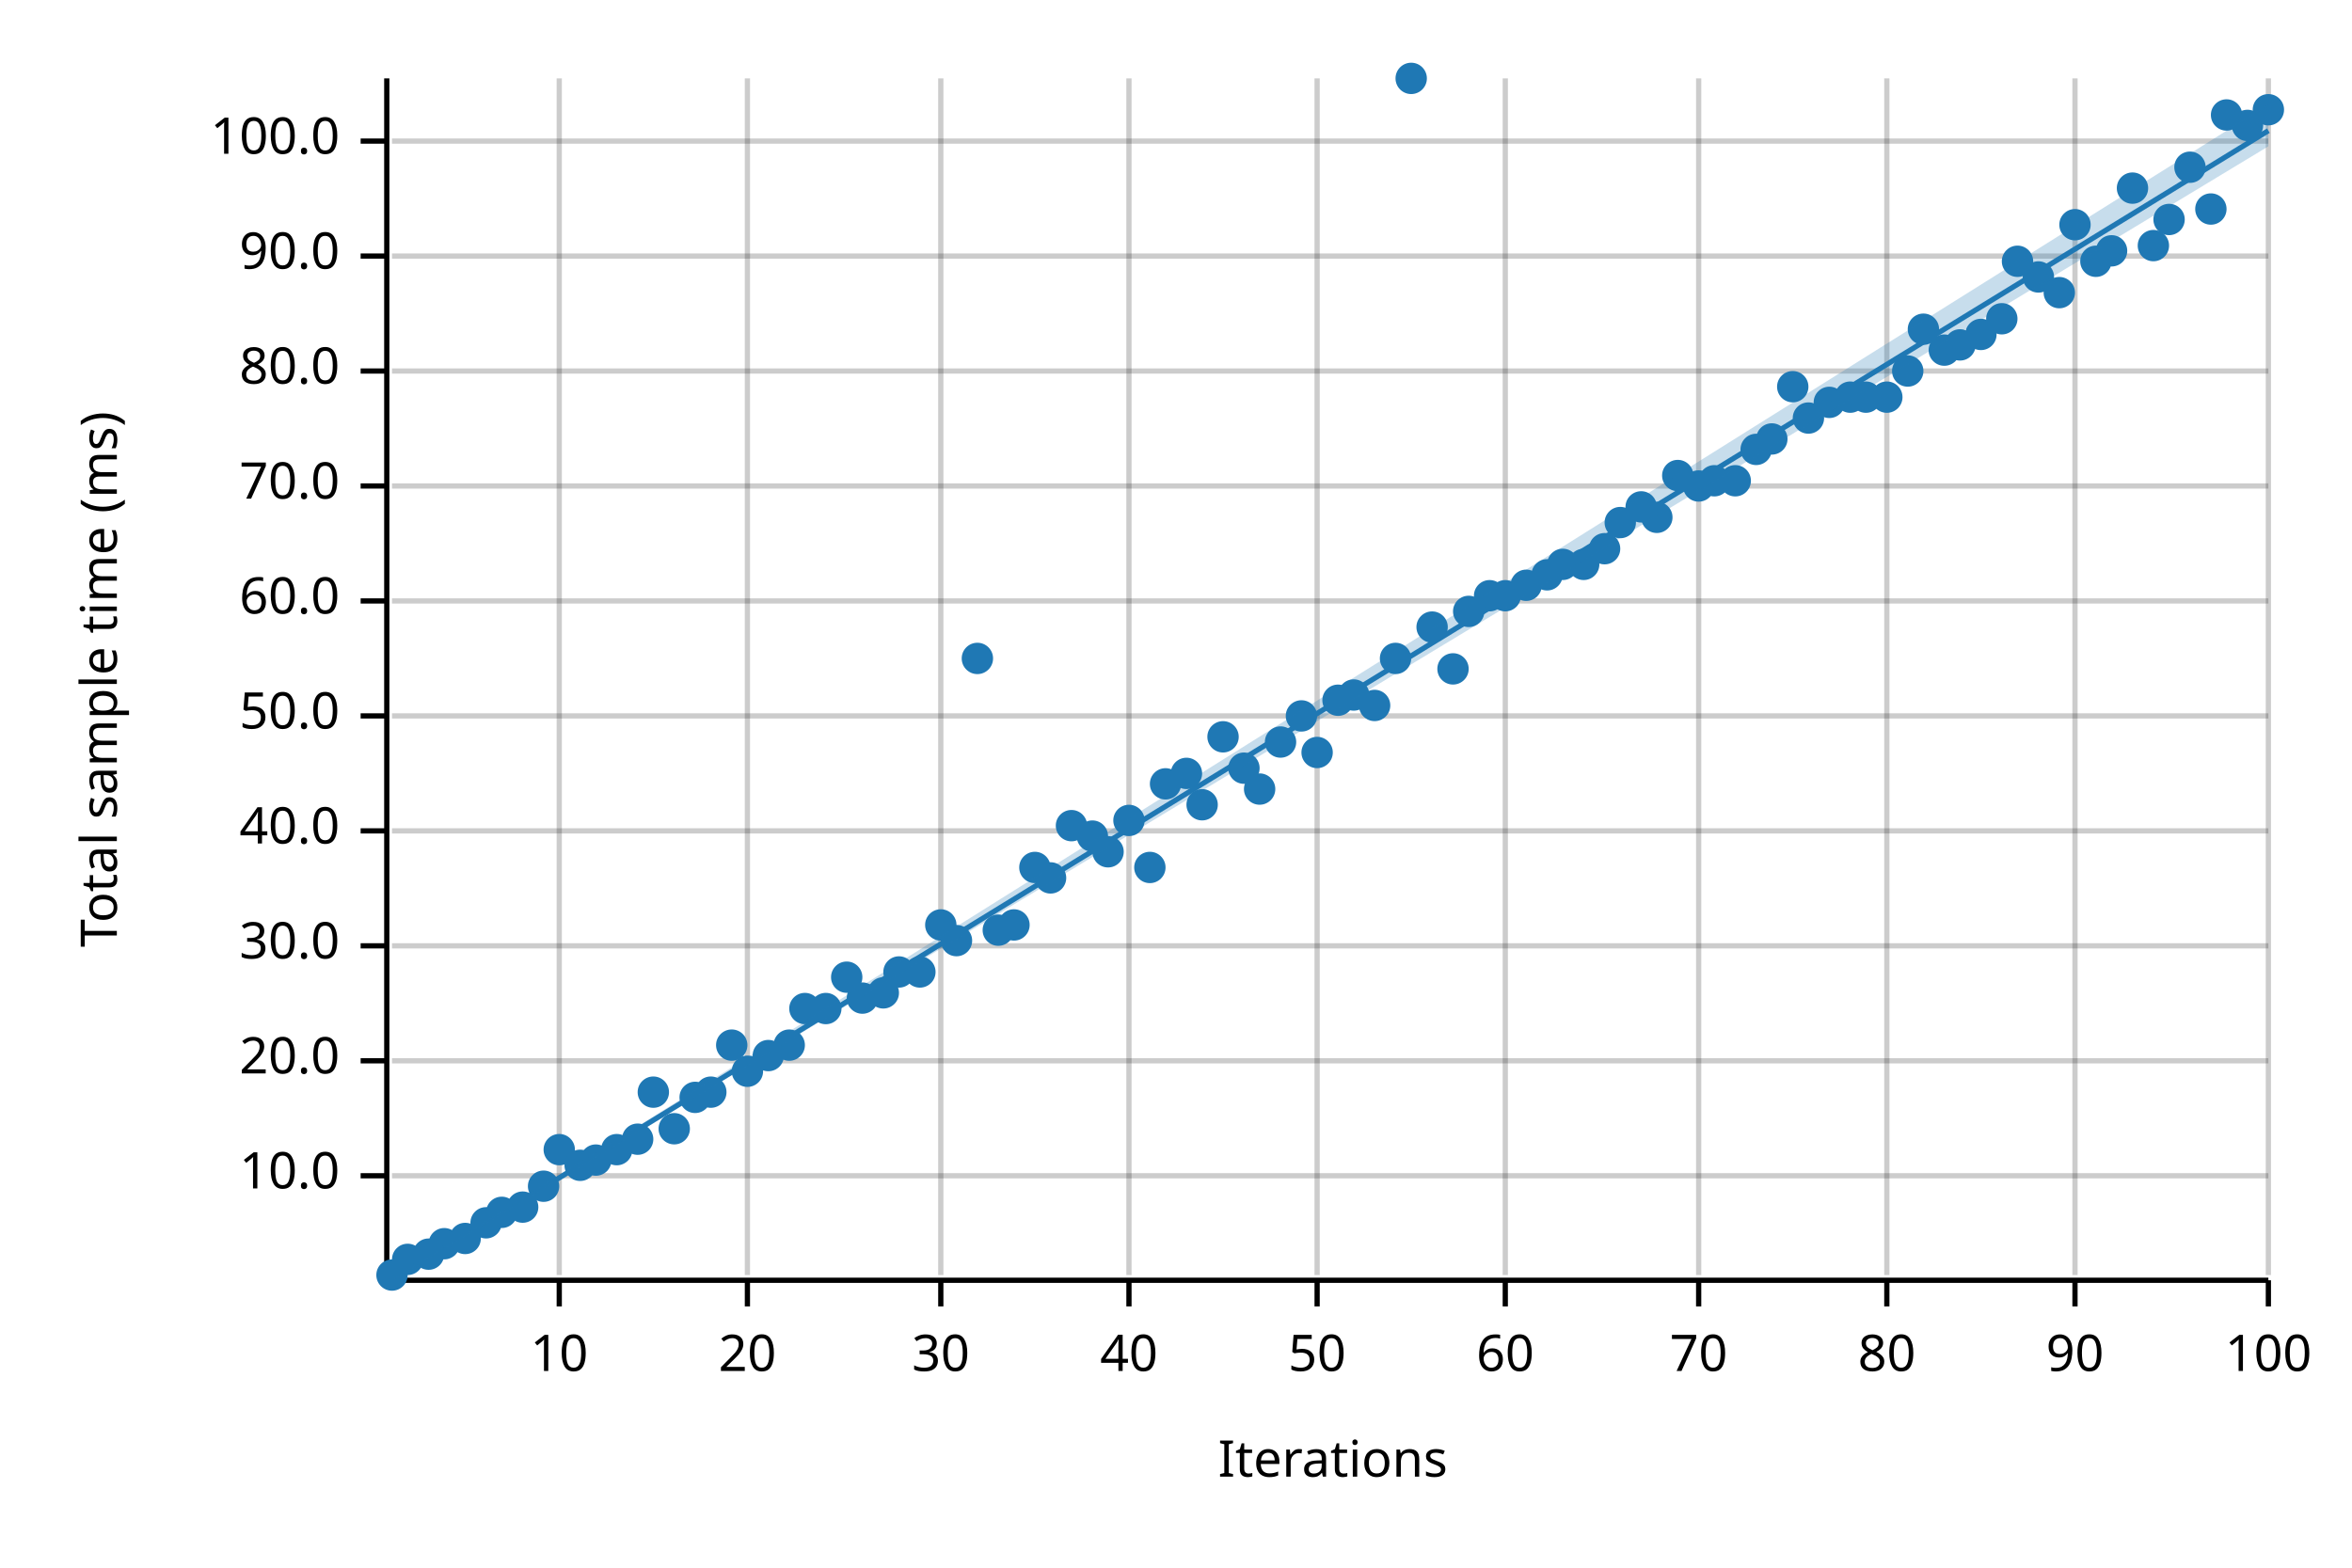
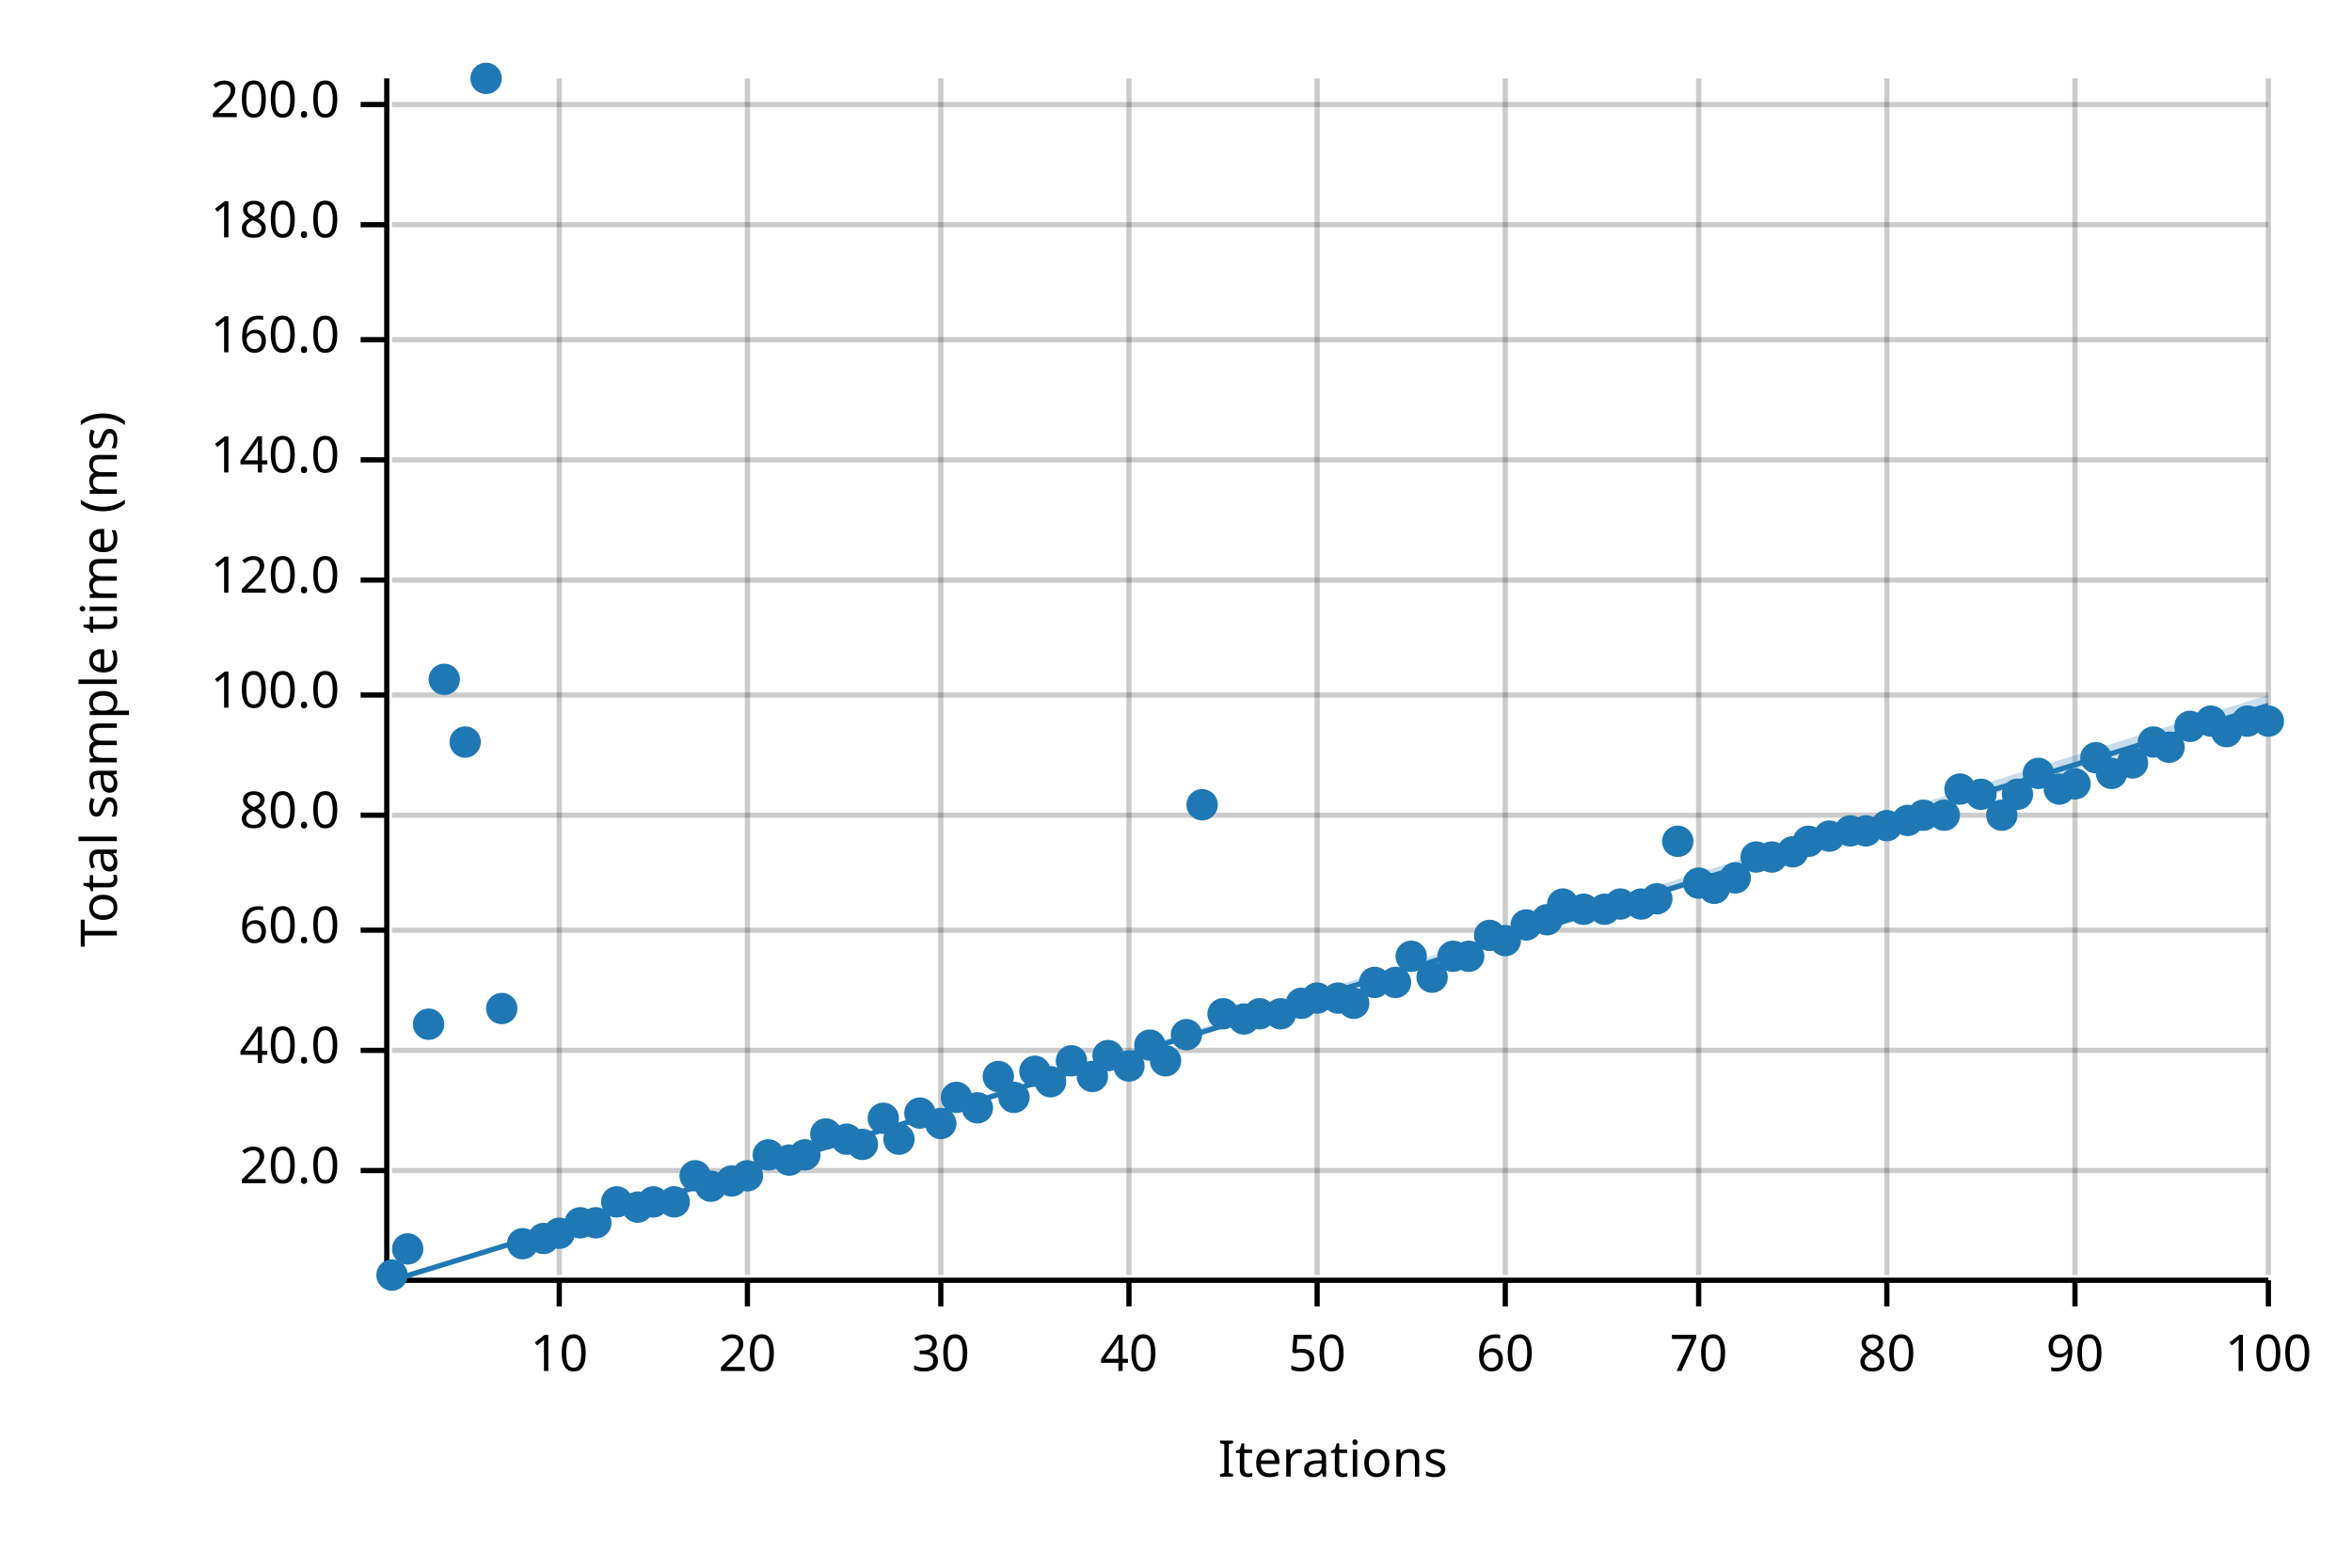
<svg xmlns="http://www.w3.org/2000/svg" width="450" height="300" viewBox="0 0 450 300">
  <text x="15" y="130" dy="0.76em" text-anchor="middle" font-family="sans-serif" font-size="9.677" opacity="1" fill="#000000" transform="rotate(270, 15, 130)">
Total sample time (ms)
</text>
  <text x="255" y="285" dy="-0.5ex" text-anchor="middle" font-family="sans-serif" font-size="9.677" opacity="1" fill="#000000">
Iterations
</text>
  <line opacity="0.2" stroke="#000000" stroke-width="1" x1="107" y1="244" x2="107" y2="15" />
  <line opacity="0.2" stroke="#000000" stroke-width="1" x1="143" y1="244" x2="143" y2="15" />
  <line opacity="0.2" stroke="#000000" stroke-width="1" x1="180" y1="244" x2="180" y2="15" />
  <line opacity="0.2" stroke="#000000" stroke-width="1" x1="216" y1="244" x2="216" y2="15" />
  <line opacity="0.2" stroke="#000000" stroke-width="1" x1="252" y1="244" x2="252" y2="15" />
  <line opacity="0.2" stroke="#000000" stroke-width="1" x1="288" y1="244" x2="288" y2="15" />
  <line opacity="0.2" stroke="#000000" stroke-width="1" x1="325" y1="244" x2="325" y2="15" />
  <line opacity="0.2" stroke="#000000" stroke-width="1" x1="361" y1="244" x2="361" y2="15" />
  <line opacity="0.2" stroke="#000000" stroke-width="1" x1="397" y1="244" x2="397" y2="15" />
  <line opacity="0.2" stroke="#000000" stroke-width="1" x1="434" y1="244" x2="434" y2="15" />
-   <line opacity="0.2" stroke="#000000" stroke-width="1" x1="75" y1="225" x2="434" y2="225" />
-   <line opacity="0.2" stroke="#000000" stroke-width="1" x1="75" y1="203" x2="434" y2="203" />
-   <line opacity="0.2" stroke="#000000" stroke-width="1" x1="75" y1="181" x2="434" y2="181" />
-   <line opacity="0.2" stroke="#000000" stroke-width="1" x1="75" y1="159" x2="434" y2="159" />
-   <line opacity="0.2" stroke="#000000" stroke-width="1" x1="75" y1="137" x2="434" y2="137" />
-   <line opacity="0.2" stroke="#000000" stroke-width="1" x1="75" y1="115" x2="434" y2="115" />
-   <line opacity="0.2" stroke="#000000" stroke-width="1" x1="75" y1="93" x2="434" y2="93" />
-   <line opacity="0.2" stroke="#000000" stroke-width="1" x1="75" y1="71" x2="434" y2="71" />
-   <line opacity="0.2" stroke="#000000" stroke-width="1" x1="75" y1="49" x2="434" y2="49" />
-   <line opacity="0.2" stroke="#000000" stroke-width="1" x1="75" y1="27" x2="434" y2="27" />
+   <line opacity="0.2" stroke="#000000" stroke-width="1" x1="75" y1="224" x2="434" y2="224" />
+   <line opacity="0.2" stroke="#000000" stroke-width="1" x1="75" y1="201" x2="434" y2="201" />
+   <line opacity="0.2" stroke="#000000" stroke-width="1" x1="75" y1="178" x2="434" y2="178" />
+   <line opacity="0.2" stroke="#000000" stroke-width="1" x1="75" y1="156" x2="434" y2="156" />
+   <line opacity="0.2" stroke="#000000" stroke-width="1" x1="75" y1="133" x2="434" y2="133" />
+   <line opacity="0.2" stroke="#000000" stroke-width="1" x1="75" y1="111" x2="434" y2="111" />
+   <line opacity="0.2" stroke="#000000" stroke-width="1" x1="75" y1="88" x2="434" y2="88" />
+   <line opacity="0.2" stroke="#000000" stroke-width="1" x1="75" y1="65" x2="434" y2="65" />
+   <line opacity="0.2" stroke="#000000" stroke-width="1" x1="75" y1="43" x2="434" y2="43" />
+   <line opacity="0.2" stroke="#000000" stroke-width="1" x1="75" y1="20" x2="434" y2="20" />
  <polyline fill="none" opacity="1" stroke="#000000" stroke-width="1" points="74,15 74,244 " />
-   <text x="65" y="225" dy="0.5ex" text-anchor="end" font-family="sans-serif" font-size="9.677" opacity="1" fill="#000000">
- 10.0
- </text>
-   <polyline fill="none" opacity="1" stroke="#000000" stroke-width="1" points="69,225 74,225 " />
-   <text x="65" y="203" dy="0.5ex" text-anchor="end" font-family="sans-serif" font-size="9.677" opacity="1" fill="#000000">
+   <text x="65" y="224" dy="0.5ex" text-anchor="end" font-family="sans-serif" font-size="9.677" opacity="1" fill="#000000">
20.0
</text>
-   <polyline fill="none" opacity="1" stroke="#000000" stroke-width="1" points="69,203 74,203 " />
-   <text x="65" y="181" dy="0.5ex" text-anchor="end" font-family="sans-serif" font-size="9.677" opacity="1" fill="#000000">
- 30.0
- </text>
-   <polyline fill="none" opacity="1" stroke="#000000" stroke-width="1" points="69,181 74,181 " />
-   <text x="65" y="159" dy="0.5ex" text-anchor="end" font-family="sans-serif" font-size="9.677" opacity="1" fill="#000000">
+   <polyline fill="none" opacity="1" stroke="#000000" stroke-width="1" points="69,224 74,224 " />
+   <text x="65" y="201" dy="0.5ex" text-anchor="end" font-family="sans-serif" font-size="9.677" opacity="1" fill="#000000">
40.0
</text>
-   <polyline fill="none" opacity="1" stroke="#000000" stroke-width="1" points="69,159 74,159 " />
-   <text x="65" y="137" dy="0.5ex" text-anchor="end" font-family="sans-serif" font-size="9.677" opacity="1" fill="#000000">
- 50.0
- </text>
-   <polyline fill="none" opacity="1" stroke="#000000" stroke-width="1" points="69,137 74,137 " />
-   <text x="65" y="115" dy="0.5ex" text-anchor="end" font-family="sans-serif" font-size="9.677" opacity="1" fill="#000000">
+   <polyline fill="none" opacity="1" stroke="#000000" stroke-width="1" points="69,201 74,201 " />
+   <text x="65" y="178" dy="0.5ex" text-anchor="end" font-family="sans-serif" font-size="9.677" opacity="1" fill="#000000">
60.0
</text>
-   <polyline fill="none" opacity="1" stroke="#000000" stroke-width="1" points="69,115 74,115 " />
-   <text x="65" y="93" dy="0.5ex" text-anchor="end" font-family="sans-serif" font-size="9.677" opacity="1" fill="#000000">
- 70.0
- </text>
-   <polyline fill="none" opacity="1" stroke="#000000" stroke-width="1" points="69,93 74,93 " />
-   <text x="65" y="71" dy="0.5ex" text-anchor="end" font-family="sans-serif" font-size="9.677" opacity="1" fill="#000000">
+   <polyline fill="none" opacity="1" stroke="#000000" stroke-width="1" points="69,178 74,178 " />
+   <text x="65" y="156" dy="0.5ex" text-anchor="end" font-family="sans-serif" font-size="9.677" opacity="1" fill="#000000">
80.0
</text>
-   <polyline fill="none" opacity="1" stroke="#000000" stroke-width="1" points="69,71 74,71 " />
-   <text x="65" y="49" dy="0.5ex" text-anchor="end" font-family="sans-serif" font-size="9.677" opacity="1" fill="#000000">
- 90.0
- </text>
-   <polyline fill="none" opacity="1" stroke="#000000" stroke-width="1" points="69,49 74,49 " />
-   <text x="65" y="27" dy="0.5ex" text-anchor="end" font-family="sans-serif" font-size="9.677" opacity="1" fill="#000000">
+   <polyline fill="none" opacity="1" stroke="#000000" stroke-width="1" points="69,156 74,156 " />
+   <text x="65" y="133" dy="0.5ex" text-anchor="end" font-family="sans-serif" font-size="9.677" opacity="1" fill="#000000">
100.0
</text>
-   <polyline fill="none" opacity="1" stroke="#000000" stroke-width="1" points="69,27 74,27 " />
+   <polyline fill="none" opacity="1" stroke="#000000" stroke-width="1" points="69,133 74,133 " />
+   <text x="65" y="111" dy="0.5ex" text-anchor="end" font-family="sans-serif" font-size="9.677" opacity="1" fill="#000000">
+ 120.0
+ </text>
+   <polyline fill="none" opacity="1" stroke="#000000" stroke-width="1" points="69,111 74,111 " />
+   <text x="65" y="88" dy="0.5ex" text-anchor="end" font-family="sans-serif" font-size="9.677" opacity="1" fill="#000000">
+ 140.0
+ </text>
+   <polyline fill="none" opacity="1" stroke="#000000" stroke-width="1" points="69,88 74,88 " />
+   <text x="65" y="65" dy="0.5ex" text-anchor="end" font-family="sans-serif" font-size="9.677" opacity="1" fill="#000000">
+ 160.0
+ </text>
+   <polyline fill="none" opacity="1" stroke="#000000" stroke-width="1" points="69,65 74,65 " />
+   <text x="65" y="43" dy="0.5ex" text-anchor="end" font-family="sans-serif" font-size="9.677" opacity="1" fill="#000000">
+ 180.0
+ </text>
+   <polyline fill="none" opacity="1" stroke="#000000" stroke-width="1" points="69,43 74,43 " />
+   <text x="65" y="20" dy="0.5ex" text-anchor="end" font-family="sans-serif" font-size="9.677" opacity="1" fill="#000000">
+ 200.0
+ </text>
+   <polyline fill="none" opacity="1" stroke="#000000" stroke-width="1" points="69,20 74,20 " />
  <polyline fill="none" opacity="1" stroke="#000000" stroke-width="1" points="75,245 434,245 " />
  <text x="107" y="255" dy="0.76em" text-anchor="middle" font-family="sans-serif" font-size="9.677" opacity="1" fill="#000000">
10
</text>
  <polyline fill="none" opacity="1" stroke="#000000" stroke-width="1" points="107,245 107,250 " />
  <text x="143" y="255" dy="0.76em" text-anchor="middle" font-family="sans-serif" font-size="9.677" opacity="1" fill="#000000">
20
</text>
  <polyline fill="none" opacity="1" stroke="#000000" stroke-width="1" points="143,245 143,250 " />
  <text x="180" y="255" dy="0.76em" text-anchor="middle" font-family="sans-serif" font-size="9.677" opacity="1" fill="#000000">
30
</text>
  <polyline fill="none" opacity="1" stroke="#000000" stroke-width="1" points="180,245 180,250 " />
  <text x="216" y="255" dy="0.76em" text-anchor="middle" font-family="sans-serif" font-size="9.677" opacity="1" fill="#000000">
40
</text>
  <polyline fill="none" opacity="1" stroke="#000000" stroke-width="1" points="216,245 216,250 " />
  <text x="252" y="255" dy="0.76em" text-anchor="middle" font-family="sans-serif" font-size="9.677" opacity="1" fill="#000000">
50
</text>
  <polyline fill="none" opacity="1" stroke="#000000" stroke-width="1" points="252,245 252,250 " />
  <text x="288" y="255" dy="0.76em" text-anchor="middle" font-family="sans-serif" font-size="9.677" opacity="1" fill="#000000">
60
</text>
  <polyline fill="none" opacity="1" stroke="#000000" stroke-width="1" points="288,245 288,250 " />
  <text x="325" y="255" dy="0.76em" text-anchor="middle" font-family="sans-serif" font-size="9.677" opacity="1" fill="#000000">
70
</text>
  <polyline fill="none" opacity="1" stroke="#000000" stroke-width="1" points="325,245 325,250 " />
  <text x="361" y="255" dy="0.76em" text-anchor="middle" font-family="sans-serif" font-size="9.677" opacity="1" fill="#000000">
80
</text>
  <polyline fill="none" opacity="1" stroke="#000000" stroke-width="1" points="361,245 361,250 " />
  <text x="397" y="255" dy="0.76em" text-anchor="middle" font-family="sans-serif" font-size="9.677" opacity="1" fill="#000000">
90
</text>
  <polyline fill="none" opacity="1" stroke="#000000" stroke-width="1" points="397,245 397,250 " />
  <text x="434" y="255" dy="0.76em" text-anchor="middle" font-family="sans-serif" font-size="9.677" opacity="1" fill="#000000">
100
</text>
  <polyline fill="none" opacity="1" stroke="#000000" stroke-width="1" points="434,245 434,250 " />
  <circle cx="75" cy="244" r="3" opacity="1" fill="#1F78B4" stroke="none" stroke-width="1" />
-   <circle cx="78" cy="241" r="3" opacity="1" fill="#1F78B4" stroke="none" stroke-width="1" />
-   <circle cx="82" cy="240" r="3" opacity="1" fill="#1F78B4" stroke="none" stroke-width="1" />
-   <circle cx="85" cy="238" r="3" opacity="1" fill="#1F78B4" stroke="none" stroke-width="1" />
-   <circle cx="89" cy="237" r="3" opacity="1" fill="#1F78B4" stroke="none" stroke-width="1" />
-   <circle cx="93" cy="234" r="3" opacity="1" fill="#1F78B4" stroke="none" stroke-width="1" />
-   <circle cx="96" cy="232" r="3" opacity="1" fill="#1F78B4" stroke="none" stroke-width="1" />
-   <circle cx="100" cy="231" r="3" opacity="1" fill="#1F78B4" stroke="none" stroke-width="1" />
-   <circle cx="104" cy="227" r="3" opacity="1" fill="#1F78B4" stroke="none" stroke-width="1" />
-   <circle cx="107" cy="220" r="3" opacity="1" fill="#1F78B4" stroke="none" stroke-width="1" />
-   <circle cx="111" cy="223" r="3" opacity="1" fill="#1F78B4" stroke="none" stroke-width="1" />
-   <circle cx="114" cy="222" r="3" opacity="1" fill="#1F78B4" stroke="none" stroke-width="1" />
-   <circle cx="118" cy="220" r="3" opacity="1" fill="#1F78B4" stroke="none" stroke-width="1" />
-   <circle cx="122" cy="218" r="3" opacity="1" fill="#1F78B4" stroke="none" stroke-width="1" />
-   <circle cx="125" cy="209" r="3" opacity="1" fill="#1F78B4" stroke="none" stroke-width="1" />
-   <circle cx="129" cy="216" r="3" opacity="1" fill="#1F78B4" stroke="none" stroke-width="1" />
-   <circle cx="133" cy="210" r="3" opacity="1" fill="#1F78B4" stroke="none" stroke-width="1" />
-   <circle cx="136" cy="209" r="3" opacity="1" fill="#1F78B4" stroke="none" stroke-width="1" />
-   <circle cx="140" cy="200" r="3" opacity="1" fill="#1F78B4" stroke="none" stroke-width="1" />
-   <circle cx="143" cy="205" r="3" opacity="1" fill="#1F78B4" stroke="none" stroke-width="1" />
-   <circle cx="147" cy="202" r="3" opacity="1" fill="#1F78B4" stroke="none" stroke-width="1" />
-   <circle cx="151" cy="200" r="3" opacity="1" fill="#1F78B4" stroke="none" stroke-width="1" />
-   <circle cx="154" cy="193" r="3" opacity="1" fill="#1F78B4" stroke="none" stroke-width="1" />
-   <circle cx="158" cy="193" r="3" opacity="1" fill="#1F78B4" stroke="none" stroke-width="1" />
-   <circle cx="162" cy="187" r="3" opacity="1" fill="#1F78B4" stroke="none" stroke-width="1" />
-   <circle cx="165" cy="191" r="3" opacity="1" fill="#1F78B4" stroke="none" stroke-width="1" />
-   <circle cx="169" cy="190" r="3" opacity="1" fill="#1F78B4" stroke="none" stroke-width="1" />
-   <circle cx="172" cy="186" r="3" opacity="1" fill="#1F78B4" stroke="none" stroke-width="1" />
-   <circle cx="176" cy="186" r="3" opacity="1" fill="#1F78B4" stroke="none" stroke-width="1" />
-   <circle cx="180" cy="177" r="3" opacity="1" fill="#1F78B4" stroke="none" stroke-width="1" />
-   <circle cx="183" cy="180" r="3" opacity="1" fill="#1F78B4" stroke="none" stroke-width="1" />
-   <circle cx="187" cy="126" r="3" opacity="1" fill="#1F78B4" stroke="none" stroke-width="1" />
-   <circle cx="191" cy="178" r="3" opacity="1" fill="#1F78B4" stroke="none" stroke-width="1" />
-   <circle cx="194" cy="177" r="3" opacity="1" fill="#1F78B4" stroke="none" stroke-width="1" />
-   <circle cx="198" cy="166" r="3" opacity="1" fill="#1F78B4" stroke="none" stroke-width="1" />
-   <circle cx="201" cy="168" r="3" opacity="1" fill="#1F78B4" stroke="none" stroke-width="1" />
-   <circle cx="205" cy="158" r="3" opacity="1" fill="#1F78B4" stroke="none" stroke-width="1" />
-   <circle cx="209" cy="160" r="3" opacity="1" fill="#1F78B4" stroke="none" stroke-width="1" />
-   <circle cx="212" cy="163" r="3" opacity="1" fill="#1F78B4" stroke="none" stroke-width="1" />
-   <circle cx="216" cy="157" r="3" opacity="1" fill="#1F78B4" stroke="none" stroke-width="1" />
-   <circle cx="220" cy="166" r="3" opacity="1" fill="#1F78B4" stroke="none" stroke-width="1" />
-   <circle cx="223" cy="150" r="3" opacity="1" fill="#1F78B4" stroke="none" stroke-width="1" />
-   <circle cx="227" cy="148" r="3" opacity="1" fill="#1F78B4" stroke="none" stroke-width="1" />
+   <circle cx="78" cy="239" r="3" opacity="1" fill="#1F78B4" stroke="none" stroke-width="1" />
+   <circle cx="82" cy="196" r="3" opacity="1" fill="#1F78B4" stroke="none" stroke-width="1" />
+   <circle cx="85" cy="130" r="3" opacity="1" fill="#1F78B4" stroke="none" stroke-width="1" />
+   <circle cx="89" cy="142" r="3" opacity="1" fill="#1F78B4" stroke="none" stroke-width="1" />
+   <circle cx="93" cy="15" r="3" opacity="1" fill="#1F78B4" stroke="none" stroke-width="1" />
+   <circle cx="96" cy="193" r="3" opacity="1" fill="#1F78B4" stroke="none" stroke-width="1" />
+   <circle cx="100" cy="238" r="3" opacity="1" fill="#1F78B4" stroke="none" stroke-width="1" />
+   <circle cx="104" cy="237" r="3" opacity="1" fill="#1F78B4" stroke="none" stroke-width="1" />
+   <circle cx="107" cy="236" r="3" opacity="1" fill="#1F78B4" stroke="none" stroke-width="1" />
+   <circle cx="111" cy="234" r="3" opacity="1" fill="#1F78B4" stroke="none" stroke-width="1" />
+   <circle cx="114" cy="234" r="3" opacity="1" fill="#1F78B4" stroke="none" stroke-width="1" />
+   <circle cx="118" cy="230" r="3" opacity="1" fill="#1F78B4" stroke="none" stroke-width="1" />
+   <circle cx="122" cy="231" r="3" opacity="1" fill="#1F78B4" stroke="none" stroke-width="1" />
+   <circle cx="125" cy="230" r="3" opacity="1" fill="#1F78B4" stroke="none" stroke-width="1" />
+   <circle cx="129" cy="230" r="3" opacity="1" fill="#1F78B4" stroke="none" stroke-width="1" />
+   <circle cx="133" cy="225" r="3" opacity="1" fill="#1F78B4" stroke="none" stroke-width="1" />
+   <circle cx="136" cy="227" r="3" opacity="1" fill="#1F78B4" stroke="none" stroke-width="1" />
+   <circle cx="140" cy="226" r="3" opacity="1" fill="#1F78B4" stroke="none" stroke-width="1" />
+   <circle cx="143" cy="225" r="3" opacity="1" fill="#1F78B4" stroke="none" stroke-width="1" />
+   <circle cx="147" cy="221" r="3" opacity="1" fill="#1F78B4" stroke="none" stroke-width="1" />
+   <circle cx="151" cy="222" r="3" opacity="1" fill="#1F78B4" stroke="none" stroke-width="1" />
+   <circle cx="154" cy="221" r="3" opacity="1" fill="#1F78B4" stroke="none" stroke-width="1" />
+   <circle cx="158" cy="217" r="3" opacity="1" fill="#1F78B4" stroke="none" stroke-width="1" />
+   <circle cx="162" cy="218" r="3" opacity="1" fill="#1F78B4" stroke="none" stroke-width="1" />
+   <circle cx="165" cy="219" r="3" opacity="1" fill="#1F78B4" stroke="none" stroke-width="1" />
+   <circle cx="169" cy="214" r="3" opacity="1" fill="#1F78B4" stroke="none" stroke-width="1" />
+   <circle cx="172" cy="218" r="3" opacity="1" fill="#1F78B4" stroke="none" stroke-width="1" />
+   <circle cx="176" cy="213" r="3" opacity="1" fill="#1F78B4" stroke="none" stroke-width="1" />
+   <circle cx="180" cy="215" r="3" opacity="1" fill="#1F78B4" stroke="none" stroke-width="1" />
+   <circle cx="183" cy="210" r="3" opacity="1" fill="#1F78B4" stroke="none" stroke-width="1" />
+   <circle cx="187" cy="212" r="3" opacity="1" fill="#1F78B4" stroke="none" stroke-width="1" />
+   <circle cx="191" cy="206" r="3" opacity="1" fill="#1F78B4" stroke="none" stroke-width="1" />
+   <circle cx="194" cy="210" r="3" opacity="1" fill="#1F78B4" stroke="none" stroke-width="1" />
+   <circle cx="198" cy="205" r="3" opacity="1" fill="#1F78B4" stroke="none" stroke-width="1" />
+   <circle cx="201" cy="207" r="3" opacity="1" fill="#1F78B4" stroke="none" stroke-width="1" />
+   <circle cx="205" cy="203" r="3" opacity="1" fill="#1F78B4" stroke="none" stroke-width="1" />
+   <circle cx="209" cy="206" r="3" opacity="1" fill="#1F78B4" stroke="none" stroke-width="1" />
+   <circle cx="212" cy="202" r="3" opacity="1" fill="#1F78B4" stroke="none" stroke-width="1" />
+   <circle cx="216" cy="204" r="3" opacity="1" fill="#1F78B4" stroke="none" stroke-width="1" />
+   <circle cx="220" cy="200" r="3" opacity="1" fill="#1F78B4" stroke="none" stroke-width="1" />
+   <circle cx="223" cy="203" r="3" opacity="1" fill="#1F78B4" stroke="none" stroke-width="1" />
+   <circle cx="227" cy="198" r="3" opacity="1" fill="#1F78B4" stroke="none" stroke-width="1" />
  <circle cx="230" cy="154" r="3" opacity="1" fill="#1F78B4" stroke="none" stroke-width="1" />
-   <circle cx="234" cy="141" r="3" opacity="1" fill="#1F78B4" stroke="none" stroke-width="1" />
-   <circle cx="238" cy="147" r="3" opacity="1" fill="#1F78B4" stroke="none" stroke-width="1" />
-   <circle cx="241" cy="151" r="3" opacity="1" fill="#1F78B4" stroke="none" stroke-width="1" />
-   <circle cx="245" cy="142" r="3" opacity="1" fill="#1F78B4" stroke="none" stroke-width="1" />
-   <circle cx="249" cy="137" r="3" opacity="1" fill="#1F78B4" stroke="none" stroke-width="1" />
-   <circle cx="252" cy="144" r="3" opacity="1" fill="#1F78B4" stroke="none" stroke-width="1" />
-   <circle cx="256" cy="134" r="3" opacity="1" fill="#1F78B4" stroke="none" stroke-width="1" />
-   <circle cx="259" cy="133" r="3" opacity="1" fill="#1F78B4" stroke="none" stroke-width="1" />
-   <circle cx="263" cy="135" r="3" opacity="1" fill="#1F78B4" stroke="none" stroke-width="1" />
-   <circle cx="267" cy="126" r="3" opacity="1" fill="#1F78B4" stroke="none" stroke-width="1" />
-   <circle cx="270" cy="15" r="3" opacity="1" fill="#1F78B4" stroke="none" stroke-width="1" />
-   <circle cx="274" cy="120" r="3" opacity="1" fill="#1F78B4" stroke="none" stroke-width="1" />
-   <circle cx="278" cy="128" r="3" opacity="1" fill="#1F78B4" stroke="none" stroke-width="1" />
-   <circle cx="281" cy="117" r="3" opacity="1" fill="#1F78B4" stroke="none" stroke-width="1" />
-   <circle cx="285" cy="114" r="3" opacity="1" fill="#1F78B4" stroke="none" stroke-width="1" />
-   <circle cx="288" cy="114" r="3" opacity="1" fill="#1F78B4" stroke="none" stroke-width="1" />
-   <circle cx="292" cy="112" r="3" opacity="1" fill="#1F78B4" stroke="none" stroke-width="1" />
-   <circle cx="296" cy="110" r="3" opacity="1" fill="#1F78B4" stroke="none" stroke-width="1" />
-   <circle cx="299" cy="108" r="3" opacity="1" fill="#1F78B4" stroke="none" stroke-width="1" />
-   <circle cx="303" cy="108" r="3" opacity="1" fill="#1F78B4" stroke="none" stroke-width="1" />
-   <circle cx="307" cy="105" r="3" opacity="1" fill="#1F78B4" stroke="none" stroke-width="1" />
-   <circle cx="310" cy="100" r="3" opacity="1" fill="#1F78B4" stroke="none" stroke-width="1" />
-   <circle cx="314" cy="97" r="3" opacity="1" fill="#1F78B4" stroke="none" stroke-width="1" />
-   <circle cx="317" cy="99" r="3" opacity="1" fill="#1F78B4" stroke="none" stroke-width="1" />
-   <circle cx="321" cy="91" r="3" opacity="1" fill="#1F78B4" stroke="none" stroke-width="1" />
-   <circle cx="325" cy="93" r="3" opacity="1" fill="#1F78B4" stroke="none" stroke-width="1" />
-   <circle cx="328" cy="92" r="3" opacity="1" fill="#1F78B4" stroke="none" stroke-width="1" />
-   <circle cx="332" cy="92" r="3" opacity="1" fill="#1F78B4" stroke="none" stroke-width="1" />
-   <circle cx="336" cy="86" r="3" opacity="1" fill="#1F78B4" stroke="none" stroke-width="1" />
-   <circle cx="339" cy="84" r="3" opacity="1" fill="#1F78B4" stroke="none" stroke-width="1" />
-   <circle cx="343" cy="74" r="3" opacity="1" fill="#1F78B4" stroke="none" stroke-width="1" />
-   <circle cx="346" cy="80" r="3" opacity="1" fill="#1F78B4" stroke="none" stroke-width="1" />
-   <circle cx="350" cy="77" r="3" opacity="1" fill="#1F78B4" stroke="none" stroke-width="1" />
-   <circle cx="354" cy="76" r="3" opacity="1" fill="#1F78B4" stroke="none" stroke-width="1" />
-   <circle cx="357" cy="76" r="3" opacity="1" fill="#1F78B4" stroke="none" stroke-width="1" />
-   <circle cx="361" cy="76" r="3" opacity="1" fill="#1F78B4" stroke="none" stroke-width="1" />
-   <circle cx="365" cy="71" r="3" opacity="1" fill="#1F78B4" stroke="none" stroke-width="1" />
-   <circle cx="368" cy="63" r="3" opacity="1" fill="#1F78B4" stroke="none" stroke-width="1" />
-   <circle cx="372" cy="67" r="3" opacity="1" fill="#1F78B4" stroke="none" stroke-width="1" />
-   <circle cx="375" cy="66" r="3" opacity="1" fill="#1F78B4" stroke="none" stroke-width="1" />
-   <circle cx="379" cy="64" r="3" opacity="1" fill="#1F78B4" stroke="none" stroke-width="1" />
-   <circle cx="383" cy="61" r="3" opacity="1" fill="#1F78B4" stroke="none" stroke-width="1" />
-   <circle cx="386" cy="50" r="3" opacity="1" fill="#1F78B4" stroke="none" stroke-width="1" />
-   <circle cx="390" cy="53" r="3" opacity="1" fill="#1F78B4" stroke="none" stroke-width="1" />
-   <circle cx="394" cy="56" r="3" opacity="1" fill="#1F78B4" stroke="none" stroke-width="1" />
-   <circle cx="397" cy="43" r="3" opacity="1" fill="#1F78B4" stroke="none" stroke-width="1" />
-   <circle cx="401" cy="50" r="3" opacity="1" fill="#1F78B4" stroke="none" stroke-width="1" />
-   <circle cx="404" cy="48" r="3" opacity="1" fill="#1F78B4" stroke="none" stroke-width="1" />
-   <circle cx="408" cy="36" r="3" opacity="1" fill="#1F78B4" stroke="none" stroke-width="1" />
-   <circle cx="412" cy="47" r="3" opacity="1" fill="#1F78B4" stroke="none" stroke-width="1" />
-   <circle cx="415" cy="42" r="3" opacity="1" fill="#1F78B4" stroke="none" stroke-width="1" />
-   <circle cx="419" cy="32" r="3" opacity="1" fill="#1F78B4" stroke="none" stroke-width="1" />
-   <circle cx="423" cy="40" r="3" opacity="1" fill="#1F78B4" stroke="none" stroke-width="1" />
-   <circle cx="426" cy="22" r="3" opacity="1" fill="#1F78B4" stroke="none" stroke-width="1" />
-   <circle cx="430" cy="24" r="3" opacity="1" fill="#1F78B4" stroke="none" stroke-width="1" />
-   <circle cx="434" cy="21" r="3" opacity="1" fill="#1F78B4" stroke="none" stroke-width="1" />
-   <polyline fill="none" opacity="1" stroke="#1F78B4" stroke-width="1" points="75,245 434,25 " />
-   <polygon opacity="0.25" fill="#1F78B4" points="75,245 434,28 434,20 " />
+   <circle cx="234" cy="194" r="3" opacity="1" fill="#1F78B4" stroke="none" stroke-width="1" />
+   <circle cx="238" cy="195" r="3" opacity="1" fill="#1F78B4" stroke="none" stroke-width="1" />
+   <circle cx="241" cy="194" r="3" opacity="1" fill="#1F78B4" stroke="none" stroke-width="1" />
+   <circle cx="245" cy="194" r="3" opacity="1" fill="#1F78B4" stroke="none" stroke-width="1" />
+   <circle cx="249" cy="192" r="3" opacity="1" fill="#1F78B4" stroke="none" stroke-width="1" />
+   <circle cx="252" cy="191" r="3" opacity="1" fill="#1F78B4" stroke="none" stroke-width="1" />
+   <circle cx="256" cy="191" r="3" opacity="1" fill="#1F78B4" stroke="none" stroke-width="1" />
+   <circle cx="259" cy="192" r="3" opacity="1" fill="#1F78B4" stroke="none" stroke-width="1" />
+   <circle cx="263" cy="188" r="3" opacity="1" fill="#1F78B4" stroke="none" stroke-width="1" />
+   <circle cx="267" cy="188" r="3" opacity="1" fill="#1F78B4" stroke="none" stroke-width="1" />
+   <circle cx="270" cy="183" r="3" opacity="1" fill="#1F78B4" stroke="none" stroke-width="1" />
+   <circle cx="274" cy="187" r="3" opacity="1" fill="#1F78B4" stroke="none" stroke-width="1" />
+   <circle cx="278" cy="183" r="3" opacity="1" fill="#1F78B4" stroke="none" stroke-width="1" />
+   <circle cx="281" cy="183" r="3" opacity="1" fill="#1F78B4" stroke="none" stroke-width="1" />
+   <circle cx="285" cy="179" r="3" opacity="1" fill="#1F78B4" stroke="none" stroke-width="1" />
+   <circle cx="288" cy="180" r="3" opacity="1" fill="#1F78B4" stroke="none" stroke-width="1" />
+   <circle cx="292" cy="177" r="3" opacity="1" fill="#1F78B4" stroke="none" stroke-width="1" />
+   <circle cx="296" cy="176" r="3" opacity="1" fill="#1F78B4" stroke="none" stroke-width="1" />
+   <circle cx="299" cy="173" r="3" opacity="1" fill="#1F78B4" stroke="none" stroke-width="1" />
+   <circle cx="303" cy="174" r="3" opacity="1" fill="#1F78B4" stroke="none" stroke-width="1" />
+   <circle cx="307" cy="174" r="3" opacity="1" fill="#1F78B4" stroke="none" stroke-width="1" />
+   <circle cx="310" cy="173" r="3" opacity="1" fill="#1F78B4" stroke="none" stroke-width="1" />
+   <circle cx="314" cy="173" r="3" opacity="1" fill="#1F78B4" stroke="none" stroke-width="1" />
+   <circle cx="317" cy="172" r="3" opacity="1" fill="#1F78B4" stroke="none" stroke-width="1" />
+   <circle cx="321" cy="161" r="3" opacity="1" fill="#1F78B4" stroke="none" stroke-width="1" />
+   <circle cx="325" cy="169" r="3" opacity="1" fill="#1F78B4" stroke="none" stroke-width="1" />
+   <circle cx="328" cy="170" r="3" opacity="1" fill="#1F78B4" stroke="none" stroke-width="1" />
+   <circle cx="332" cy="168" r="3" opacity="1" fill="#1F78B4" stroke="none" stroke-width="1" />
+   <circle cx="336" cy="164" r="3" opacity="1" fill="#1F78B4" stroke="none" stroke-width="1" />
+   <circle cx="339" cy="164" r="3" opacity="1" fill="#1F78B4" stroke="none" stroke-width="1" />
+   <circle cx="343" cy="163" r="3" opacity="1" fill="#1F78B4" stroke="none" stroke-width="1" />
+   <circle cx="346" cy="161" r="3" opacity="1" fill="#1F78B4" stroke="none" stroke-width="1" />
+   <circle cx="350" cy="160" r="3" opacity="1" fill="#1F78B4" stroke="none" stroke-width="1" />
+   <circle cx="354" cy="159" r="3" opacity="1" fill="#1F78B4" stroke="none" stroke-width="1" />
+   <circle cx="357" cy="159" r="3" opacity="1" fill="#1F78B4" stroke="none" stroke-width="1" />
+   <circle cx="361" cy="158" r="3" opacity="1" fill="#1F78B4" stroke="none" stroke-width="1" />
+   <circle cx="365" cy="157" r="3" opacity="1" fill="#1F78B4" stroke="none" stroke-width="1" />
+   <circle cx="368" cy="156" r="3" opacity="1" fill="#1F78B4" stroke="none" stroke-width="1" />
+   <circle cx="372" cy="156" r="3" opacity="1" fill="#1F78B4" stroke="none" stroke-width="1" />
+   <circle cx="375" cy="151" r="3" opacity="1" fill="#1F78B4" stroke="none" stroke-width="1" />
+   <circle cx="379" cy="152" r="3" opacity="1" fill="#1F78B4" stroke="none" stroke-width="1" />
+   <circle cx="383" cy="156" r="3" opacity="1" fill="#1F78B4" stroke="none" stroke-width="1" />
+   <circle cx="386" cy="152" r="3" opacity="1" fill="#1F78B4" stroke="none" stroke-width="1" />
+   <circle cx="390" cy="148" r="3" opacity="1" fill="#1F78B4" stroke="none" stroke-width="1" />
+   <circle cx="394" cy="151" r="3" opacity="1" fill="#1F78B4" stroke="none" stroke-width="1" />
+   <circle cx="397" cy="150" r="3" opacity="1" fill="#1F78B4" stroke="none" stroke-width="1" />
+   <circle cx="401" cy="145" r="3" opacity="1" fill="#1F78B4" stroke="none" stroke-width="1" />
+   <circle cx="404" cy="148" r="3" opacity="1" fill="#1F78B4" stroke="none" stroke-width="1" />
+   <circle cx="408" cy="146" r="3" opacity="1" fill="#1F78B4" stroke="none" stroke-width="1" />
+   <circle cx="412" cy="142" r="3" opacity="1" fill="#1F78B4" stroke="none" stroke-width="1" />
+   <circle cx="415" cy="143" r="3" opacity="1" fill="#1F78B4" stroke="none" stroke-width="1" />
+   <circle cx="419" cy="139" r="3" opacity="1" fill="#1F78B4" stroke="none" stroke-width="1" />
+   <circle cx="423" cy="138" r="3" opacity="1" fill="#1F78B4" stroke="none" stroke-width="1" />
+   <circle cx="426" cy="140" r="3" opacity="1" fill="#1F78B4" stroke="none" stroke-width="1" />
+   <circle cx="430" cy="138" r="3" opacity="1" fill="#1F78B4" stroke="none" stroke-width="1" />
+   <circle cx="434" cy="138" r="3" opacity="1" fill="#1F78B4" stroke="none" stroke-width="1" />
+   <polyline fill="none" opacity="1" stroke="#1F78B4" stroke-width="1" points="75,245 434,135 " />
+   <polygon opacity="0.25" fill="#1F78B4" points="75,245 434,136 434,133 " />
</svg>
